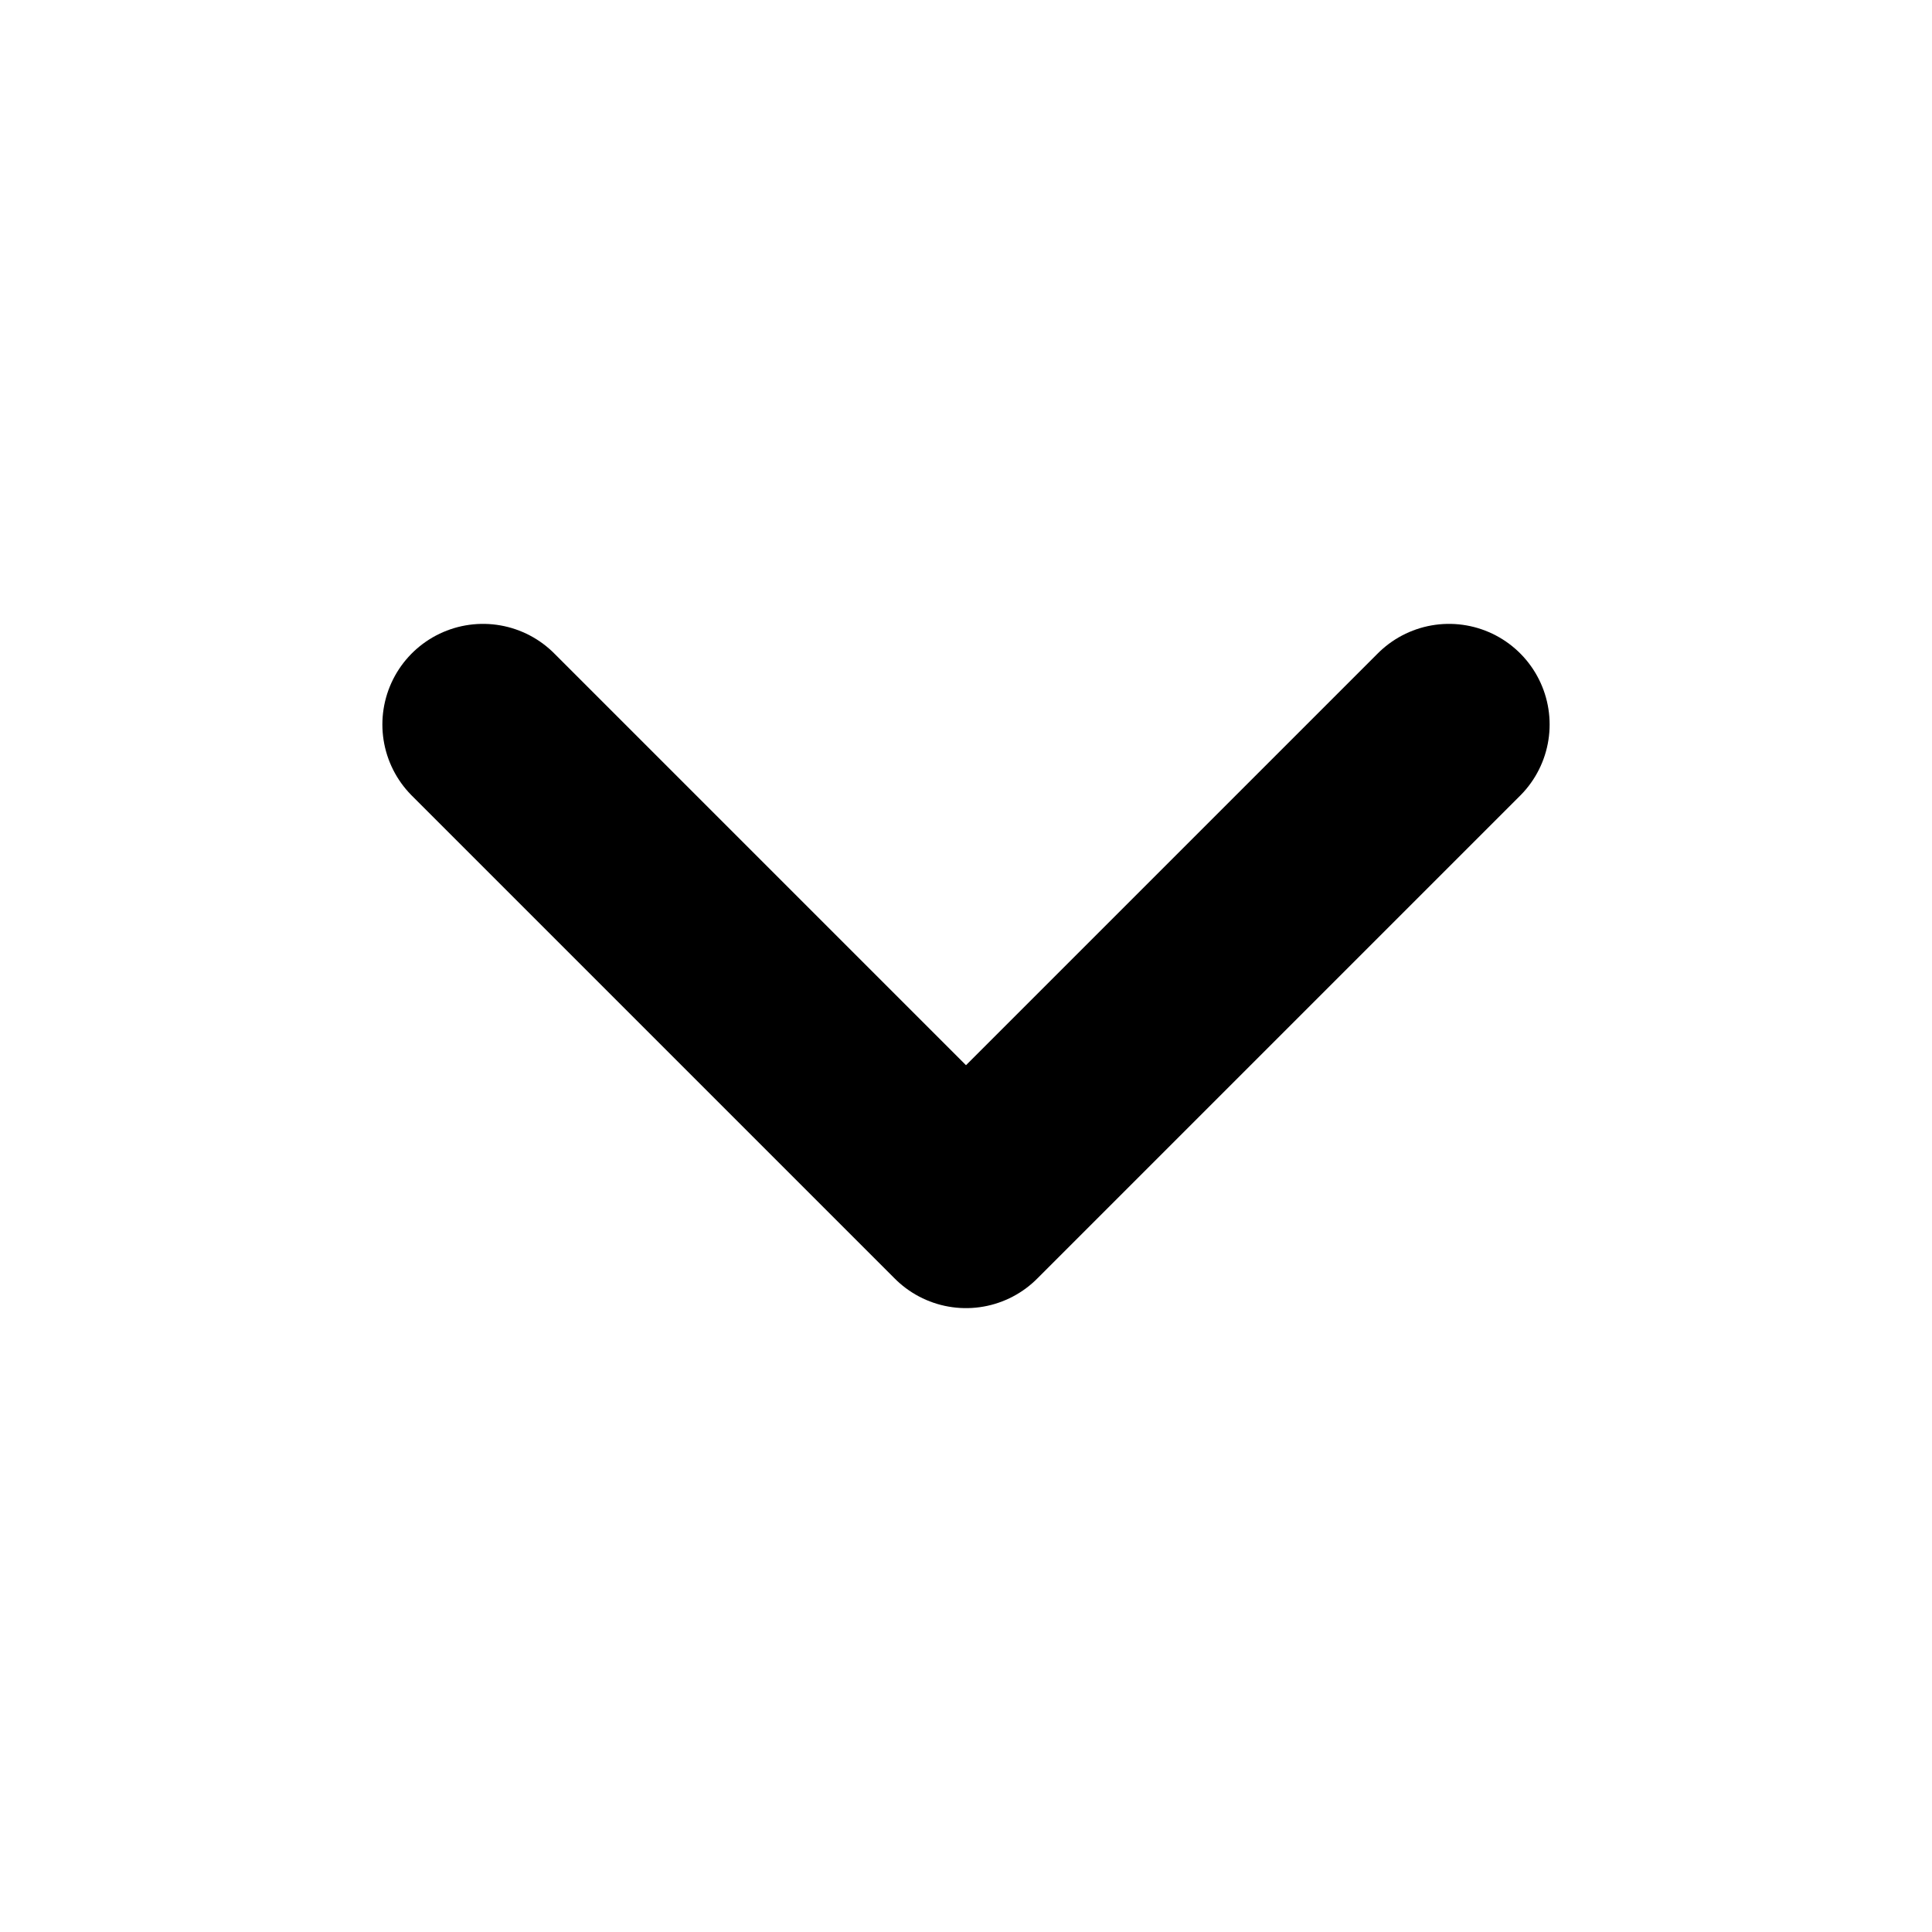
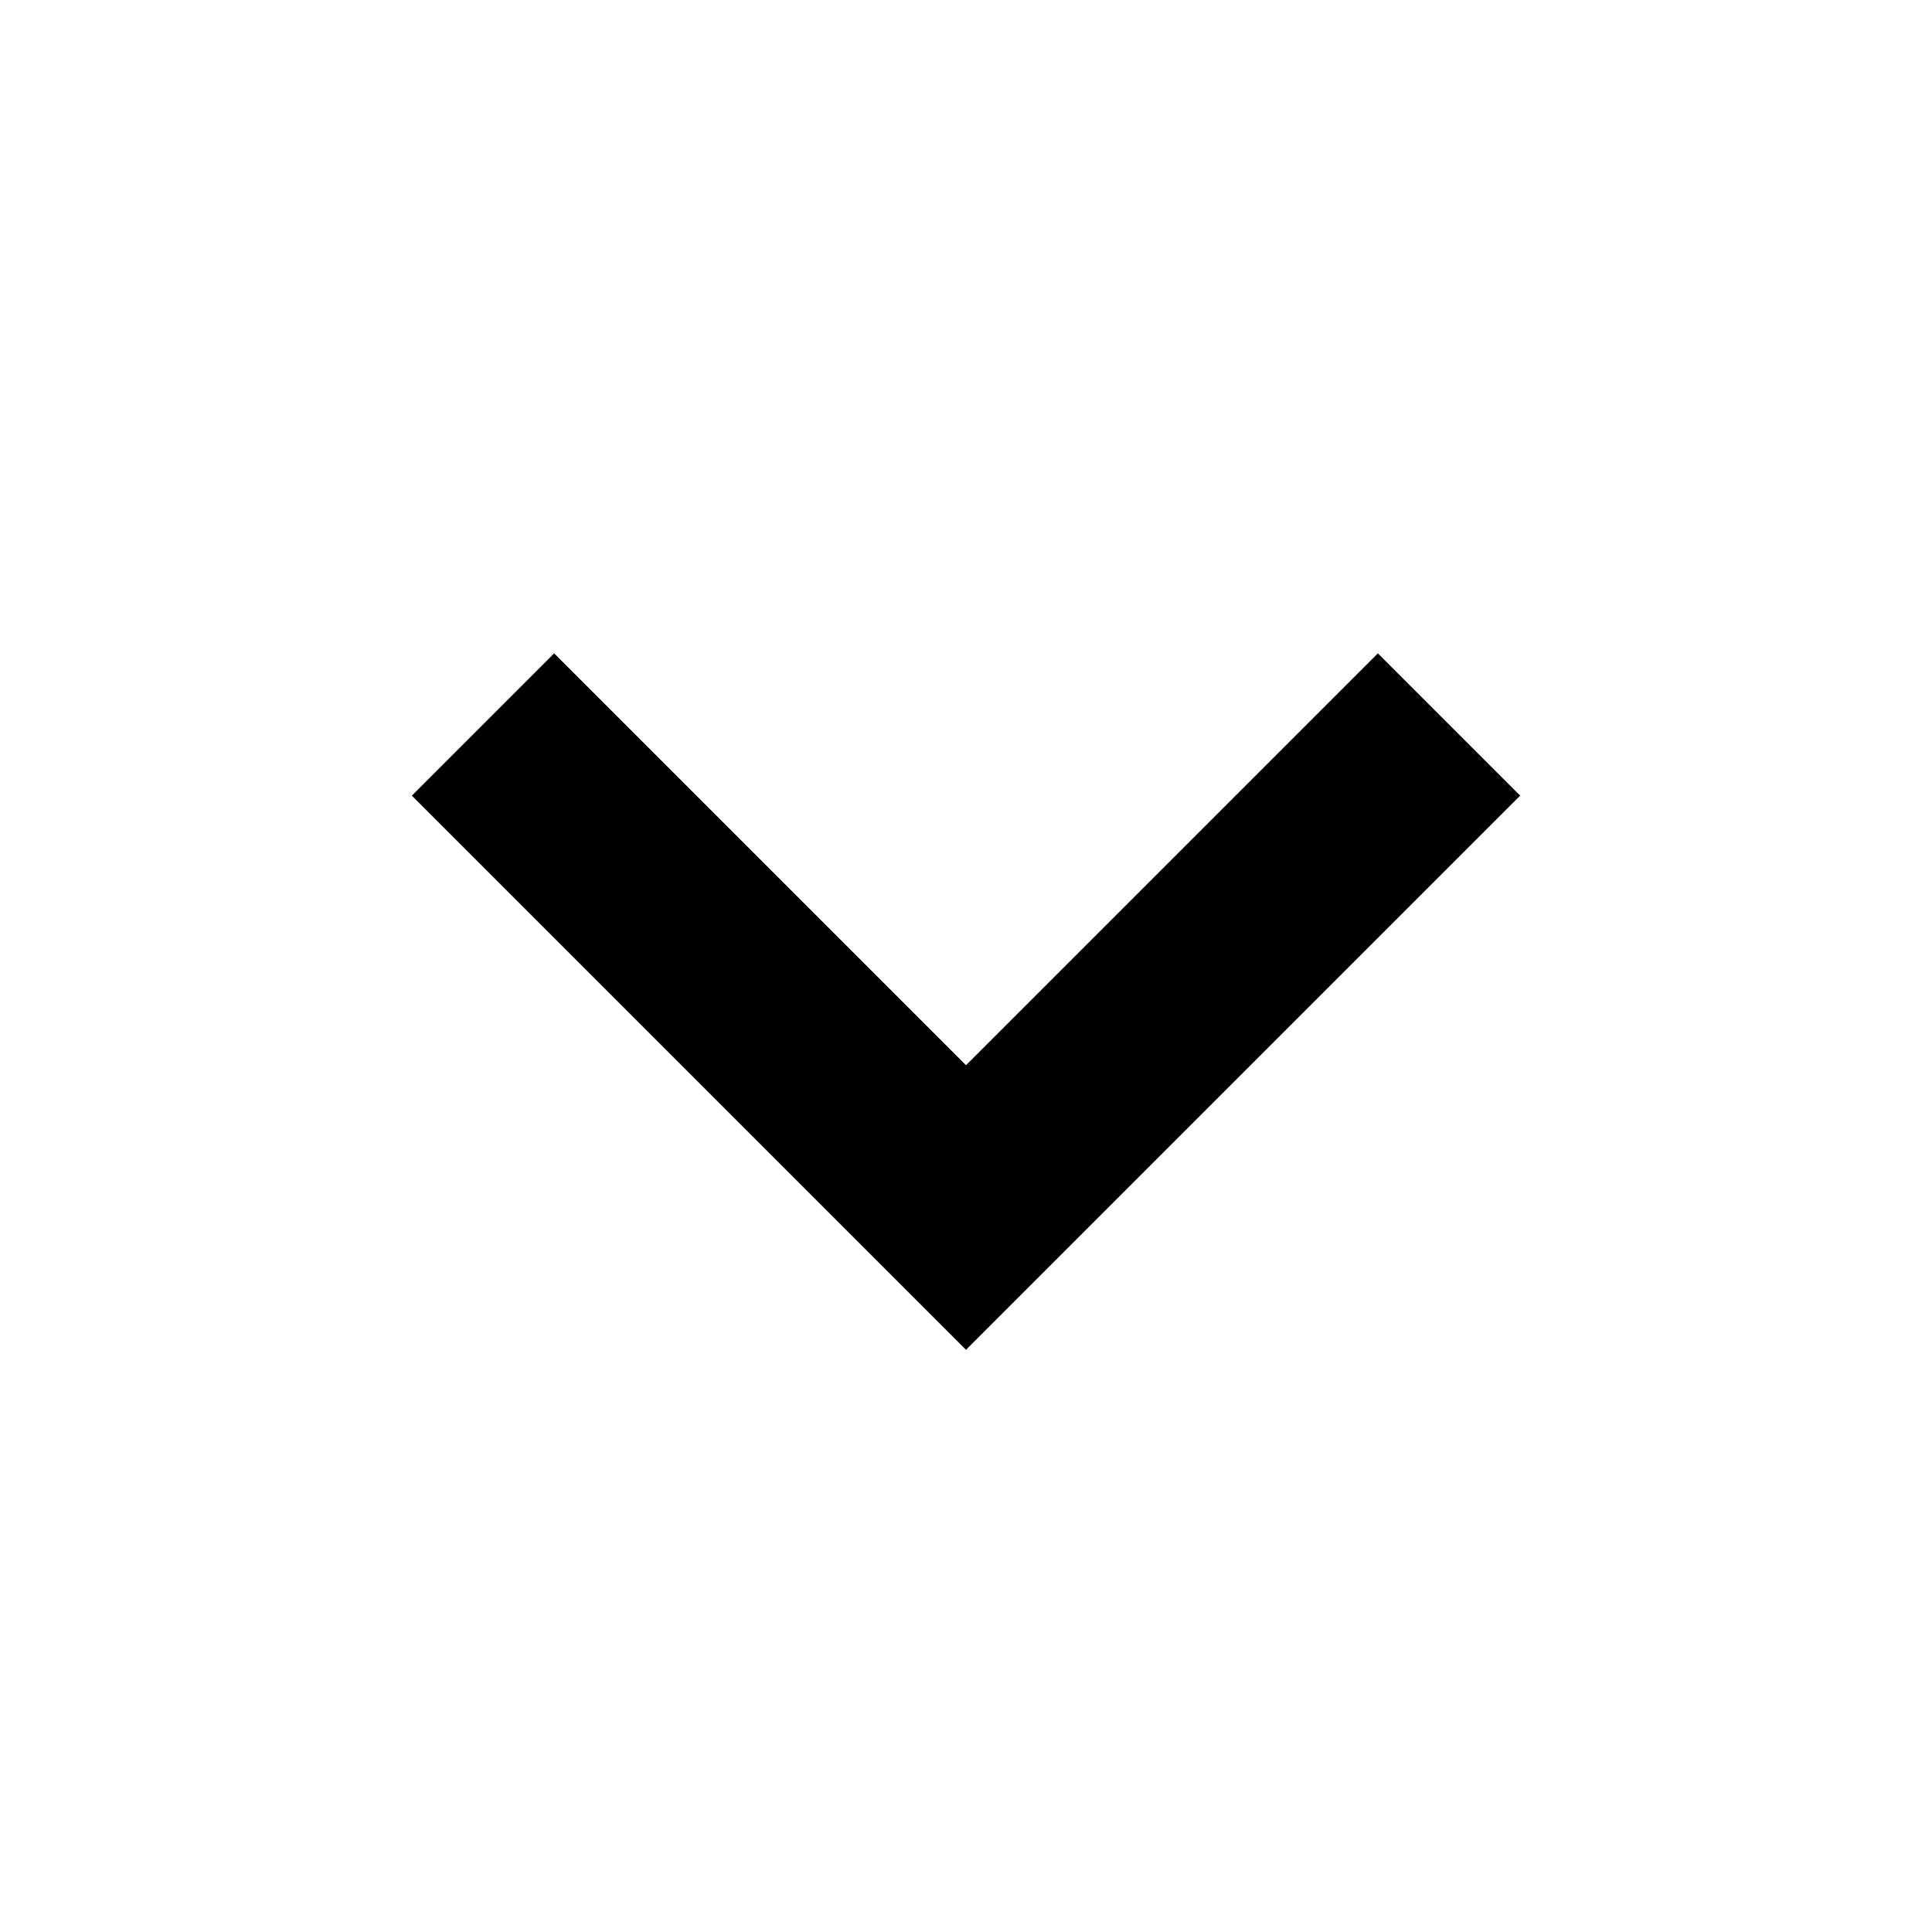
- <svg width="24" height="24" viewBox="0 0 24 24" fill="none" stroke="currentColor" stroke-width="2.5" stroke-linecap="round" stroke-linejoin="round">
+ <svg viewBox="0 0 24 24" fill="none" stroke="currentColor" stroke-width="2.5">
  <polyline points="6 9 12 15 18 9" />
</svg>
